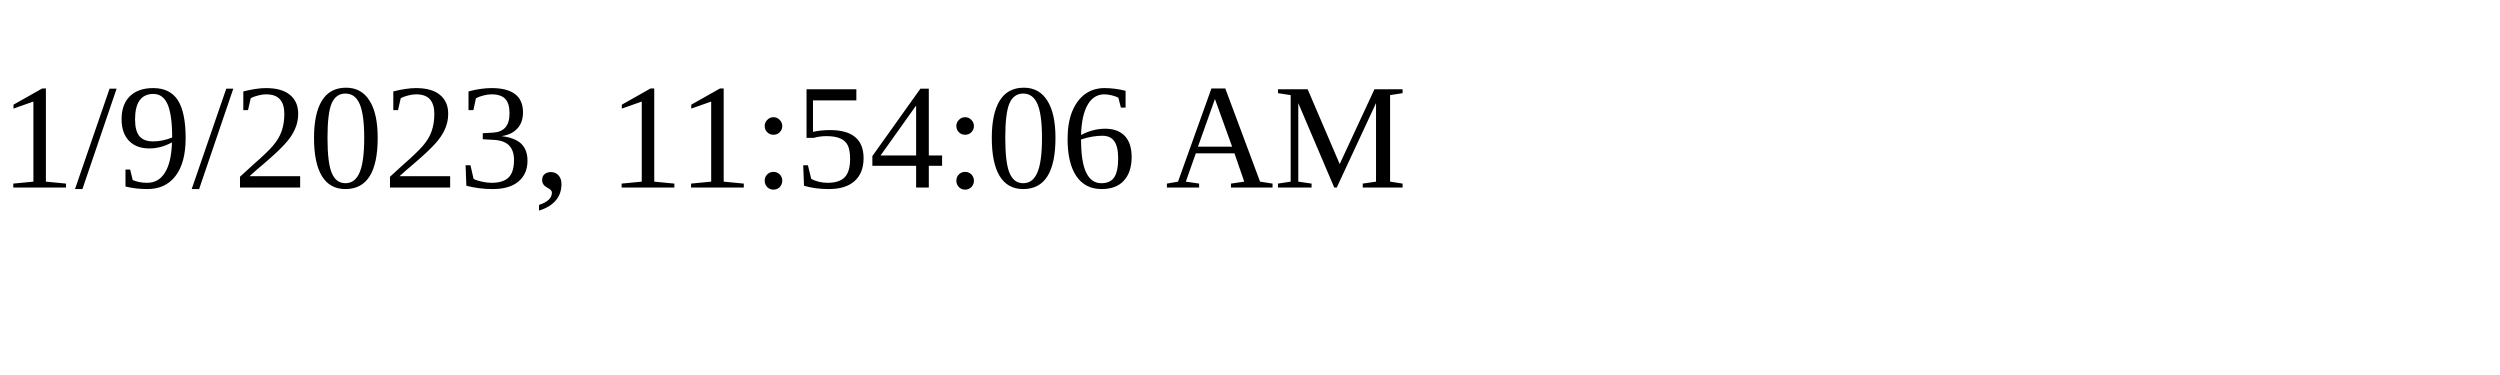
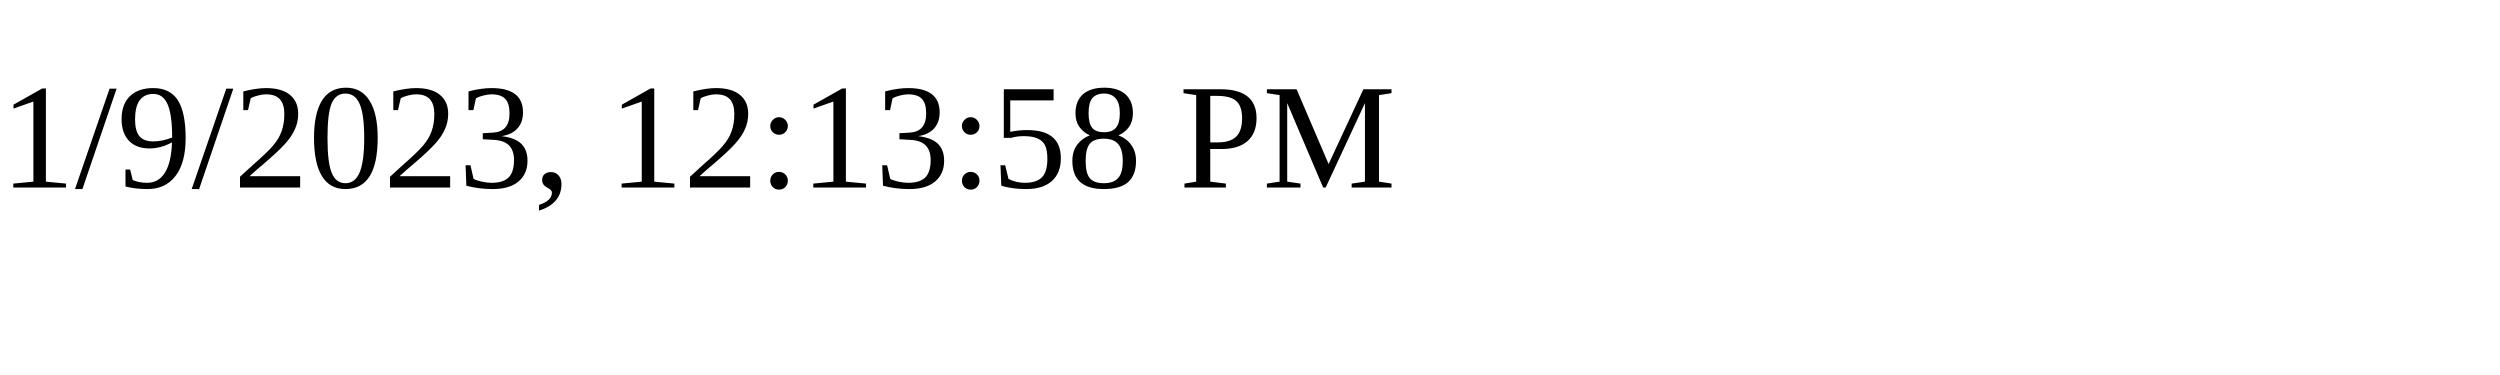
<svg xmlns="http://www.w3.org/2000/svg" height="30" width="200">
-   <text x="0" y="15">1/9/2023, 11:54:06 AM</text>
+   <text x="0" y="15">1/9/2023, 12:13:58 PM</text>
</svg>
